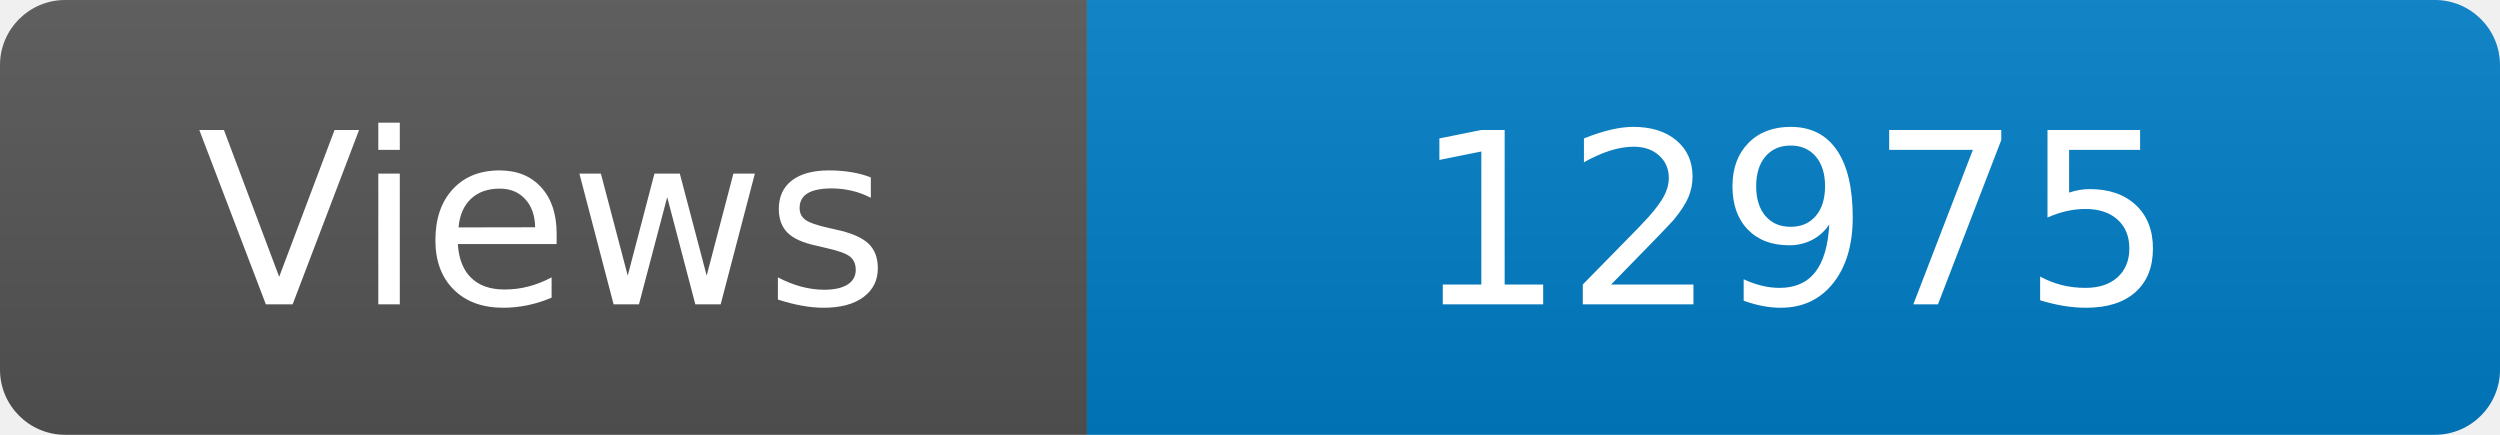
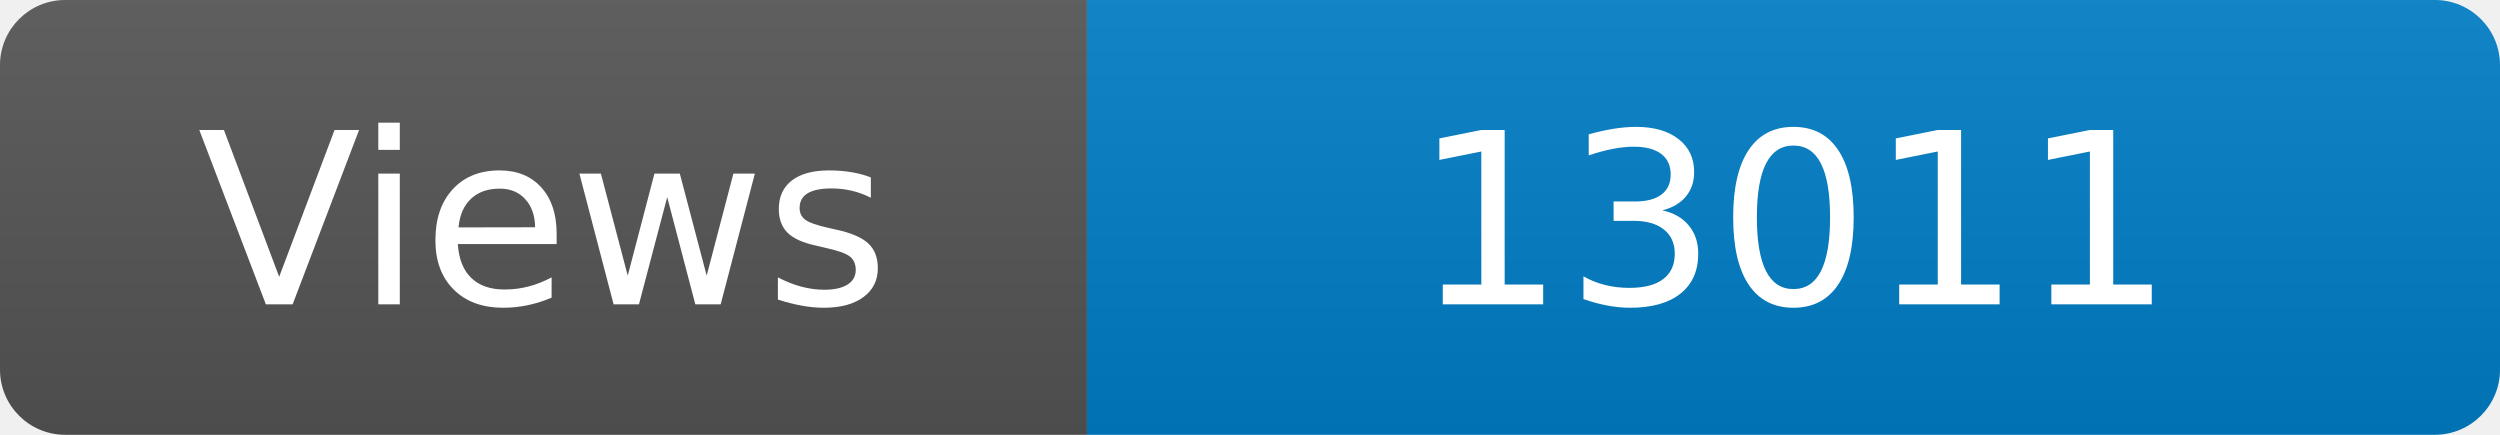
<svg xmlns="http://www.w3.org/2000/svg" width="115" height="20" role="img" aria-label="Maintained?: yes">
  <linearGradient id="s" x2="0" y2="100%">
    <stop offset="0" stop-color="#bbb" stop-opacity=".1" />
    <stop offset="1" stop-opacity=".1" />
  </linearGradient>
  <clipPath id="r">
    <rect width="115" height="20" rx="3" fill="#fff" />
  </clipPath>
  <g clip-path="url(#r)">
    <rect width="50" height="20" fill="#555" />
    <rect x="50" width="160" height="20" fill="#007ec6" />
    <rect width="115" height="20" fill="url(#s)" />
  </g>
  <g fill="#fff" text-anchor="middle" font-family="Verdana,Geneva,DejaVu Sans,sans-serif" font-size="110">
    <text x="250" y="140" transform="scale(.1)" fill="#fff">Views</text>
-     <text x="825" y="140" transform="scale(.1)" fill="#fff">12975</text>
+     <text x="825" y="140" transform="scale(.1)" fill="#fff">13011</text>
  </g>
</svg>
